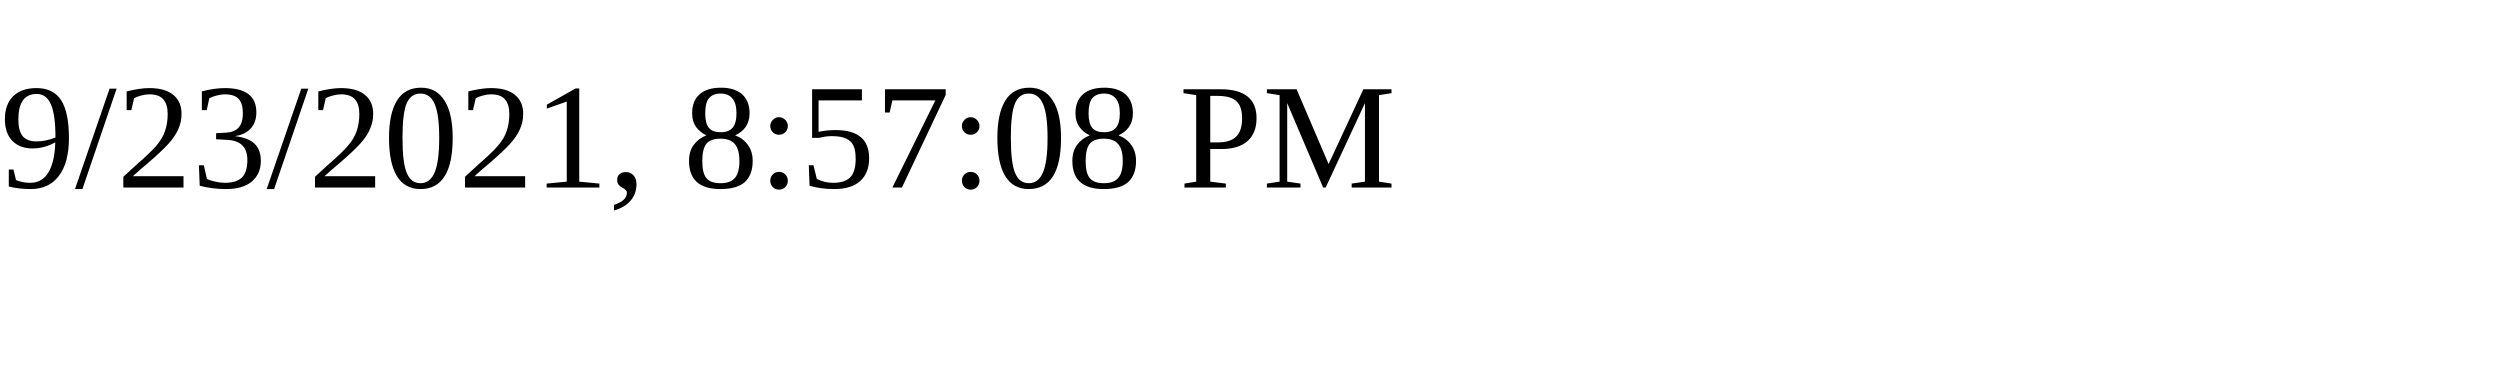
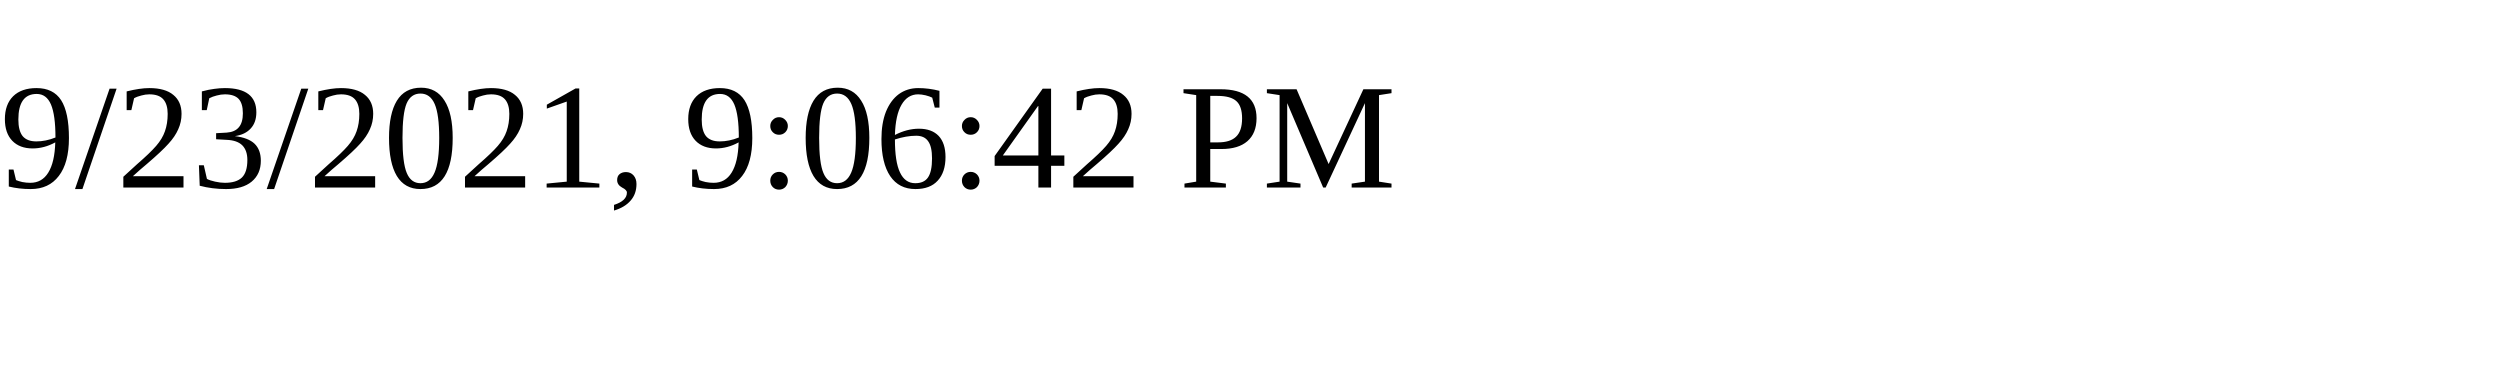
<svg xmlns="http://www.w3.org/2000/svg" height="30" width="200">
-   <text x="0" y="15">9/23/2021, 8:57:08 PM</text>
+   <text x="0" y="15">9/23/2021, 9:06:42 PM</text>
</svg>
